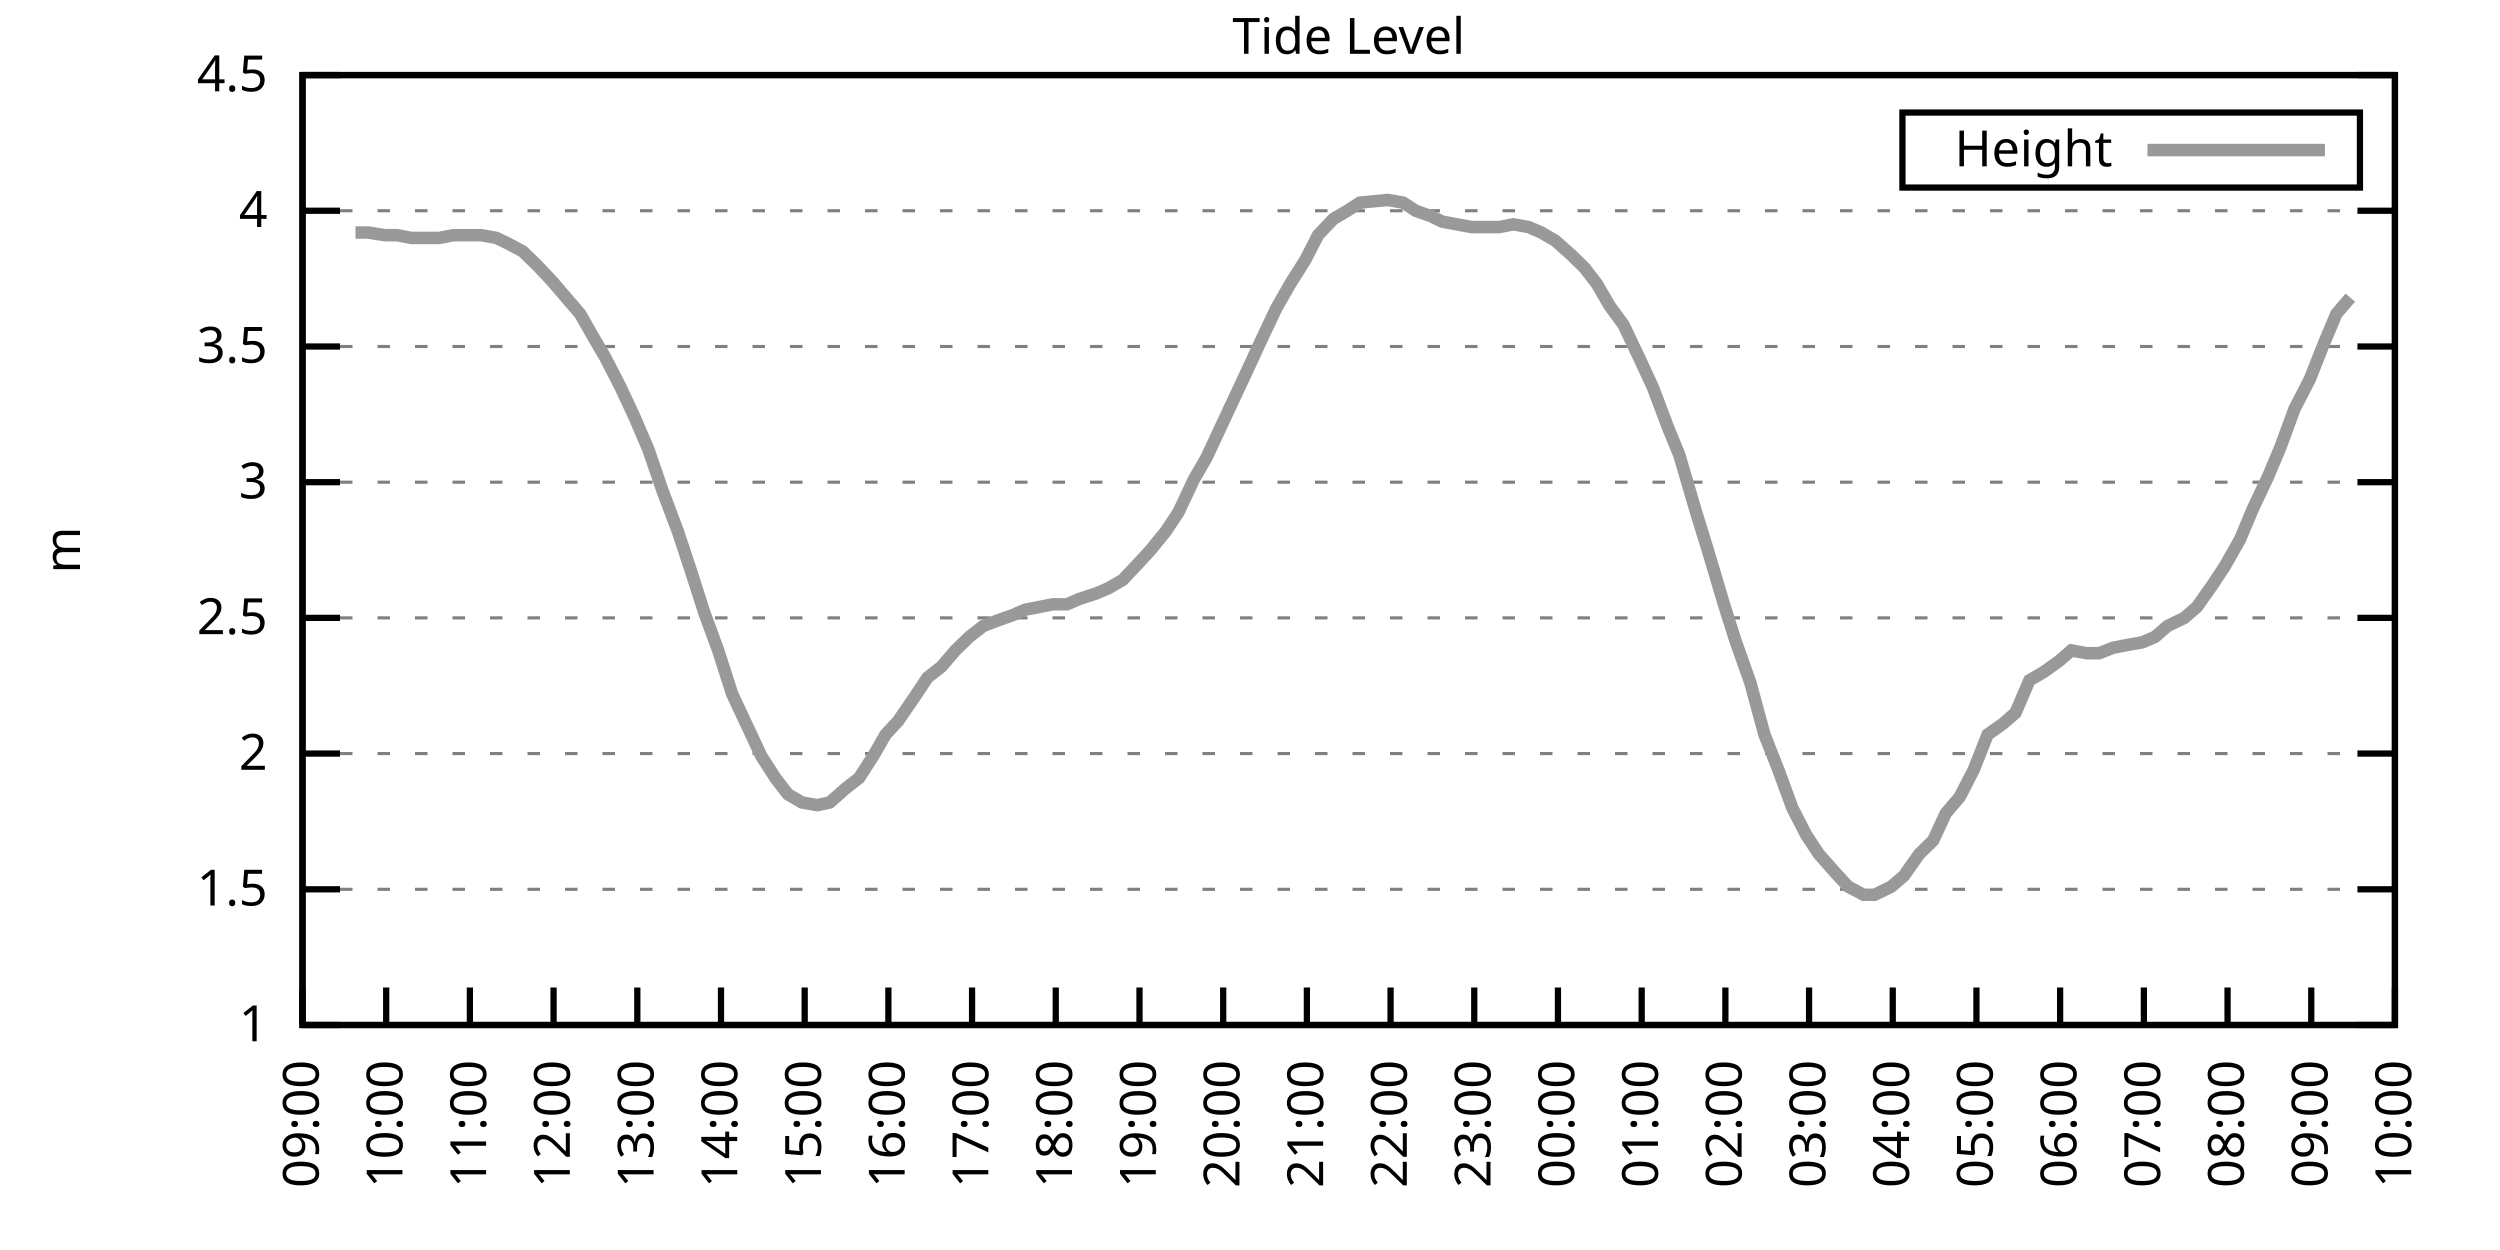
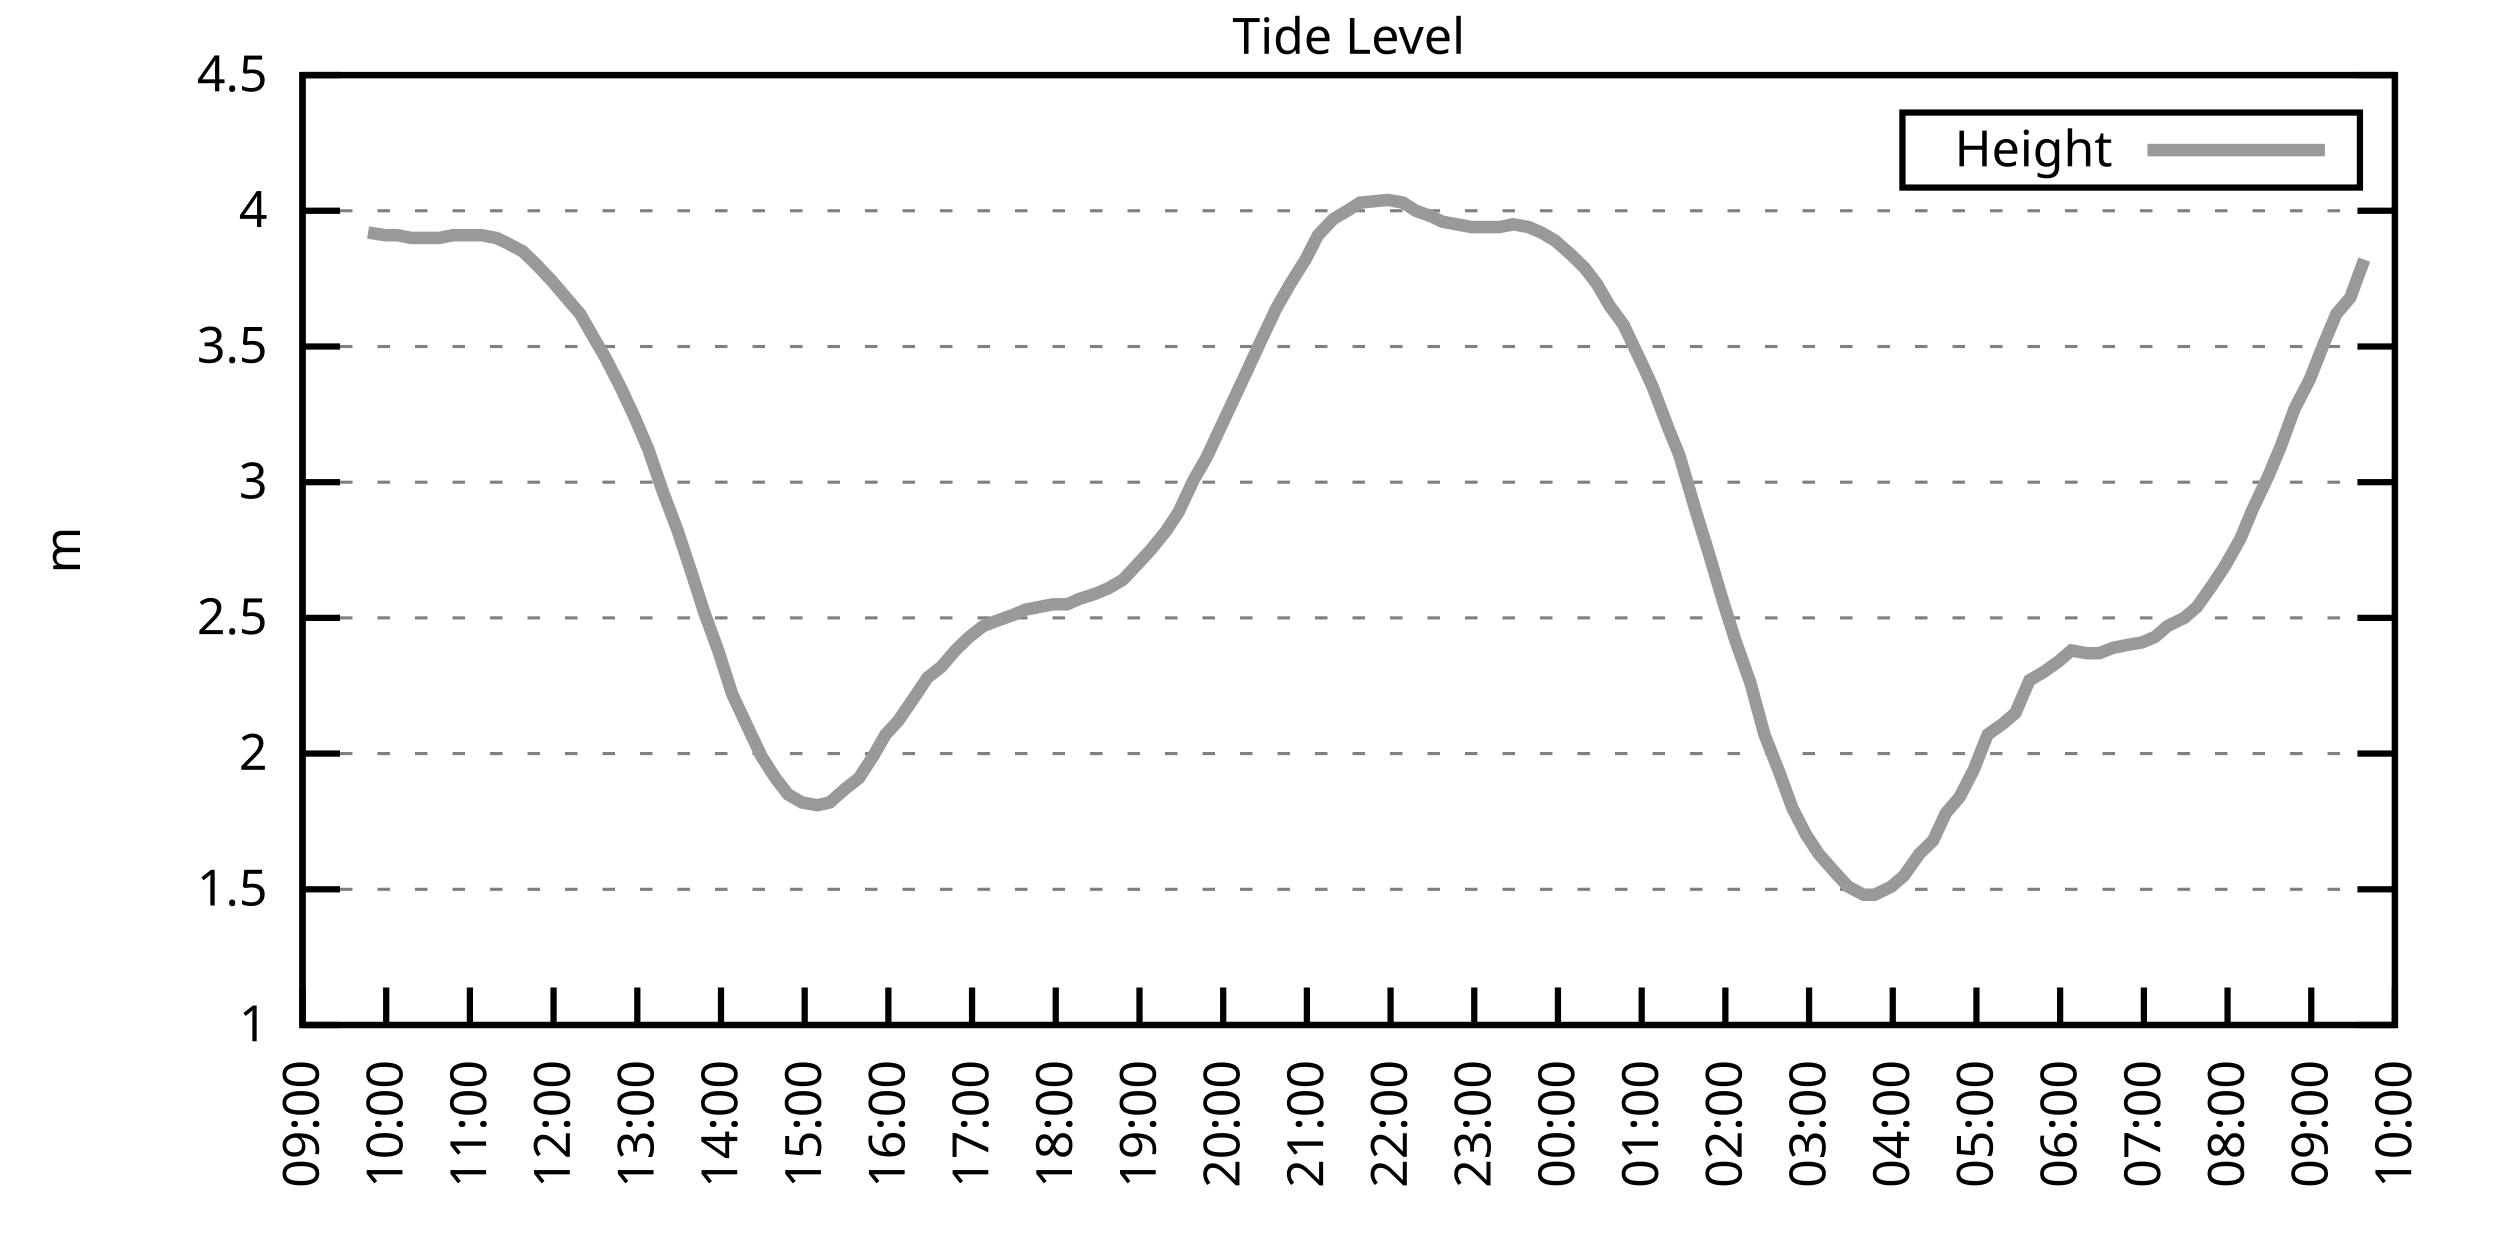
<svg xmlns="http://www.w3.org/2000/svg" xmlns:xlink="http://www.w3.org/1999/xlink" width="400" height="200" viewBox="0 0 400 200">
  <g id="gnuplot_canvas">
    <rect x="0" y="0" width="400" height="200" fill="none" />
    <defs>
      <circle id="gpDot" r="0.5" stroke-width="0.5" stroke="currentColor" />
      <path id="gpPt0" stroke-width="0.333" stroke="currentColor" d="M-1,0 h2 M0,-1 v2" />
      <path id="gpPt1" stroke-width="0.333" stroke="currentColor" d="M-1,-1 L1,1 M1,-1 L-1,1" />
      <path id="gpPt2" stroke-width="0.333" stroke="currentColor" d="M-1,0 L1,0 M0,-1 L0,1 M-1,-1 L1,1 M-1,1 L1,-1" />
      <rect id="gpPt3" stroke-width="0.333" stroke="currentColor" x="-1" y="-1" width="2" height="2" />
      <rect id="gpPt4" stroke-width="0.333" stroke="currentColor" fill="currentColor" x="-1" y="-1" width="2" height="2" />
      <circle id="gpPt5" stroke-width="0.333" stroke="currentColor" cx="0" cy="0" r="1" />
      <use xlink:href="#gpPt5" id="gpPt6" fill="currentColor" stroke="none" />
      <path id="gpPt7" stroke-width="0.333" stroke="currentColor" d="M0,-1.33 L-1.33,0.67 L1.33,0.67 z" />
      <use xlink:href="#gpPt7" id="gpPt8" fill="currentColor" stroke="none" />
      <use xlink:href="#gpPt7" id="gpPt9" stroke="currentColor" transform="rotate(180)" />
      <use xlink:href="#gpPt9" id="gpPt10" fill="currentColor" stroke="none" />
      <use xlink:href="#gpPt3" id="gpPt11" stroke="currentColor" transform="rotate(45)" />
      <use xlink:href="#gpPt11" id="gpPt12" fill="currentColor" stroke="none" />
      <path id="gpPt13" stroke-width="0.333" stroke="currentColor" d="M0,1.330 L1.265,0.411 L0.782,-1.067 L-0.782,-1.076 L-1.265,0.411 z" />
      <use xlink:href="#gpPt13" id="gpPt14" fill="currentColor" stroke="none" />
      <filter id="textbox" filterUnits="objectBoundingBox" x="0" y="0" height="1" width="1">
        <feFlood flood-color="white" flood-opacity="1" result="bgnd" />
        <feComposite in="SourceGraphic" in2="bgnd" operator="atop" />
      </filter>
      <filter id="greybox" filterUnits="objectBoundingBox" x="0" y="0" height="1" width="1">
        <feFlood flood-color="lightgrey" flood-opacity="1" result="grey" />
        <feComposite in="SourceGraphic" in2="grey" operator="atop" />
      </filter>
    </defs>
    <g fill="none" color="white" stroke="currentColor" stroke-width="1.00" stroke-linecap="butt" stroke-linejoin="miter">
</g>
    <g fill="none" color="black" stroke="currentColor" stroke-width="1.00" stroke-linecap="butt" stroke-linejoin="miter">
      <g stroke="none" shape-rendering="crispEdges">
        <polygon fill="rgb(255, 255, 255)" points="48.40,164.00 383.18,164.00 383.18,12.02 48.40,12.02 " />
      </g>
    </g>
    <g fill="none" color="black" stroke="currentColor" stroke-width="1.00" stroke-linecap="butt" stroke-linejoin="miter">
</g>
    <g fill="none" color="black" stroke="black" stroke-width="0.50" stroke-linecap="butt" stroke-linejoin="miter">
</g>
    <g fill="none" color="gray" stroke="currentColor" stroke-width="0.50" stroke-linecap="butt" stroke-linejoin="miter">
      <path stroke="gray" stroke-dasharray="2,4" class="gridline" d="M48.40,164.00 L383.19,164.00  " />
    </g>
    <g fill="none" color="gray" stroke="gray" stroke-width="1.00" stroke-linecap="butt" stroke-linejoin="miter">
</g>
    <g fill="none" color="black" stroke="currentColor" stroke-width="1.00" stroke-linecap="butt" stroke-linejoin="miter">
      <path stroke="black" d="M48.40,164.00 L54.40,164.00 M383.19,164.00 L377.19,164.00  " />
      <g transform="translate(42.80,166.60)" stroke="none" fill="black" font-family="Sans" font-size="8.00" text-anchor="end">
        <text>
          <tspan font-family="Sans"> 1</tspan>
        </text>
      </g>
    </g>
    <g fill="none" color="black" stroke="currentColor" stroke-width="1.00" stroke-linecap="butt" stroke-linejoin="miter">
</g>
    <g fill="none" color="black" stroke="black" stroke-width="0.50" stroke-linecap="butt" stroke-linejoin="miter">
</g>
    <g fill="none" color="gray" stroke="currentColor" stroke-width="0.50" stroke-linecap="butt" stroke-linejoin="miter">
      <path stroke="gray" stroke-dasharray="2,4" class="gridline" d="M48.40,142.29 L383.19,142.29  " />
    </g>
    <g fill="none" color="gray" stroke="gray" stroke-width="1.00" stroke-linecap="butt" stroke-linejoin="miter">
</g>
    <g fill="none" color="black" stroke="currentColor" stroke-width="1.00" stroke-linecap="butt" stroke-linejoin="miter">
      <path stroke="black" d="M48.40,142.29 L54.40,142.29 M383.19,142.29 L377.19,142.29  " />
      <g transform="translate(42.80,144.89)" stroke="none" fill="black" font-family="Sans" font-size="8.00" text-anchor="end">
        <text>
          <tspan font-family="Sans"> 1.5</tspan>
        </text>
      </g>
    </g>
    <g fill="none" color="black" stroke="currentColor" stroke-width="1.00" stroke-linecap="butt" stroke-linejoin="miter">
</g>
    <g fill="none" color="black" stroke="black" stroke-width="0.50" stroke-linecap="butt" stroke-linejoin="miter">
</g>
    <g fill="none" color="gray" stroke="currentColor" stroke-width="0.50" stroke-linecap="butt" stroke-linejoin="miter">
      <path stroke="gray" stroke-dasharray="2,4" class="gridline" d="M48.40,120.57 L383.19,120.57  " />
    </g>
    <g fill="none" color="gray" stroke="gray" stroke-width="1.00" stroke-linecap="butt" stroke-linejoin="miter">
</g>
    <g fill="none" color="black" stroke="currentColor" stroke-width="1.00" stroke-linecap="butt" stroke-linejoin="miter">
      <path stroke="black" d="M48.40,120.57 L54.40,120.57 M383.19,120.57 L377.19,120.57  " />
      <g transform="translate(42.80,123.17)" stroke="none" fill="black" font-family="Sans" font-size="8.00" text-anchor="end">
        <text>
          <tspan font-family="Sans"> 2</tspan>
        </text>
      </g>
    </g>
    <g fill="none" color="black" stroke="currentColor" stroke-width="1.00" stroke-linecap="butt" stroke-linejoin="miter">
</g>
    <g fill="none" color="black" stroke="black" stroke-width="0.50" stroke-linecap="butt" stroke-linejoin="miter">
</g>
    <g fill="none" color="gray" stroke="currentColor" stroke-width="0.50" stroke-linecap="butt" stroke-linejoin="miter">
      <path stroke="gray" stroke-dasharray="2,4" class="gridline" d="M48.40,98.86 L383.19,98.86  " />
    </g>
    <g fill="none" color="gray" stroke="gray" stroke-width="1.00" stroke-linecap="butt" stroke-linejoin="miter">
</g>
    <g fill="none" color="black" stroke="currentColor" stroke-width="1.00" stroke-linecap="butt" stroke-linejoin="miter">
      <path stroke="black" d="M48.40,98.86 L54.40,98.86 M383.19,98.86 L377.19,98.86  " />
      <g transform="translate(42.80,101.46)" stroke="none" fill="black" font-family="Sans" font-size="8.00" text-anchor="end">
        <text>
          <tspan font-family="Sans"> 2.5</tspan>
        </text>
      </g>
    </g>
    <g fill="none" color="black" stroke="currentColor" stroke-width="1.00" stroke-linecap="butt" stroke-linejoin="miter">
</g>
    <g fill="none" color="black" stroke="black" stroke-width="0.50" stroke-linecap="butt" stroke-linejoin="miter">
</g>
    <g fill="none" color="gray" stroke="currentColor" stroke-width="0.50" stroke-linecap="butt" stroke-linejoin="miter">
      <path stroke="gray" stroke-dasharray="2,4" class="gridline" d="M48.40,77.15 L383.19,77.15  " />
    </g>
    <g fill="none" color="gray" stroke="gray" stroke-width="1.00" stroke-linecap="butt" stroke-linejoin="miter">
</g>
    <g fill="none" color="black" stroke="currentColor" stroke-width="1.00" stroke-linecap="butt" stroke-linejoin="miter">
      <path stroke="black" d="M48.40,77.15 L54.40,77.15 M383.19,77.15 L377.19,77.15  " />
      <g transform="translate(42.80,79.75)" stroke="none" fill="black" font-family="Sans" font-size="8.00" text-anchor="end">
        <text>
          <tspan font-family="Sans"> 3</tspan>
        </text>
      </g>
    </g>
    <g fill="none" color="black" stroke="currentColor" stroke-width="1.00" stroke-linecap="butt" stroke-linejoin="miter">
</g>
    <g fill="none" color="black" stroke="black" stroke-width="0.50" stroke-linecap="butt" stroke-linejoin="miter">
</g>
    <g fill="none" color="gray" stroke="currentColor" stroke-width="0.50" stroke-linecap="butt" stroke-linejoin="miter">
      <path stroke="gray" stroke-dasharray="2,4" class="gridline" d="M48.40,55.44 L383.19,55.44  " />
    </g>
    <g fill="none" color="gray" stroke="gray" stroke-width="1.00" stroke-linecap="butt" stroke-linejoin="miter">
</g>
    <g fill="none" color="black" stroke="currentColor" stroke-width="1.00" stroke-linecap="butt" stroke-linejoin="miter">
      <path stroke="black" d="M48.40,55.44 L54.40,55.44 M383.19,55.44 L377.19,55.44  " />
      <g transform="translate(42.80,58.04)" stroke="none" fill="black" font-family="Sans" font-size="8.00" text-anchor="end">
        <text>
          <tspan font-family="Sans"> 3.5</tspan>
        </text>
      </g>
    </g>
    <g fill="none" color="black" stroke="currentColor" stroke-width="1.00" stroke-linecap="butt" stroke-linejoin="miter">
</g>
    <g fill="none" color="black" stroke="black" stroke-width="0.50" stroke-linecap="butt" stroke-linejoin="miter">
</g>
    <g fill="none" color="gray" stroke="currentColor" stroke-width="0.50" stroke-linecap="butt" stroke-linejoin="miter">
      <path stroke="gray" stroke-dasharray="2,4" class="gridline" d="M48.40,33.72 L383.19,33.72  " />
    </g>
    <g fill="none" color="gray" stroke="gray" stroke-width="1.00" stroke-linecap="butt" stroke-linejoin="miter">
</g>
    <g fill="none" color="black" stroke="currentColor" stroke-width="1.00" stroke-linecap="butt" stroke-linejoin="miter">
      <path stroke="black" d="M48.40,33.72 L54.40,33.72 M383.19,33.72 L377.19,33.72  " />
      <g transform="translate(42.80,36.32)" stroke="none" fill="black" font-family="Sans" font-size="8.00" text-anchor="end">
        <text>
          <tspan font-family="Sans"> 4</tspan>
        </text>
      </g>
    </g>
    <g fill="none" color="black" stroke="currentColor" stroke-width="1.00" stroke-linecap="butt" stroke-linejoin="miter">
</g>
    <g fill="none" color="black" stroke="black" stroke-width="0.50" stroke-linecap="butt" stroke-linejoin="miter">
</g>
    <g fill="none" color="gray" stroke="currentColor" stroke-width="0.50" stroke-linecap="butt" stroke-linejoin="miter">
      <path stroke="gray" stroke-dasharray="2,4" class="gridline" d="M48.40,12.01 L383.19,12.01  " />
    </g>
    <g fill="none" color="gray" stroke="gray" stroke-width="1.00" stroke-linecap="butt" stroke-linejoin="miter">
</g>
    <g fill="none" color="black" stroke="currentColor" stroke-width="1.00" stroke-linecap="butt" stroke-linejoin="miter">
      <path stroke="black" d="M48.40,12.01 L54.40,12.01 M383.19,12.01 L377.19,12.01  " />
      <g transform="translate(42.80,14.61)" stroke="none" fill="black" font-family="Sans" font-size="8.00" text-anchor="end">
        <text>
          <tspan font-family="Sans"> 4.5</tspan>
        </text>
      </g>
    </g>
    <g fill="none" color="black" stroke="currentColor" stroke-width="1.00" stroke-linecap="butt" stroke-linejoin="miter">
      <path stroke="black" d="M48.40,164.00 L48.40,158.00  " />
      <g transform="translate(51.00,169.60) rotate(270.00)" stroke="none" fill="black" font-family="Sans" font-size="8.00" text-anchor="end">
        <text>
          <tspan font-family="Sans">09:00</tspan>
        </text>
      </g>
    </g>
    <g fill="none" color="black" stroke="currentColor" stroke-width="1.00" stroke-linecap="butt" stroke-linejoin="miter">
      <path stroke="black" d="M61.79,164.00 L61.79,158.00  " />
      <g transform="translate(64.39,169.60) rotate(270.00)" stroke="none" fill="black" font-family="Sans" font-size="8.00" text-anchor="end">
        <text>
          <tspan font-family="Sans">10:00</tspan>
        </text>
      </g>
    </g>
    <g fill="none" color="black" stroke="currentColor" stroke-width="1.00" stroke-linecap="butt" stroke-linejoin="miter">
      <path stroke="black" d="M75.18,164.00 L75.18,158.00  " />
      <g transform="translate(77.78,169.60) rotate(270.00)" stroke="none" fill="black" font-family="Sans" font-size="8.00" text-anchor="end">
        <text>
          <tspan font-family="Sans">11:00</tspan>
        </text>
      </g>
    </g>
    <g fill="none" color="black" stroke="currentColor" stroke-width="1.00" stroke-linecap="butt" stroke-linejoin="miter">
      <path stroke="black" d="M88.57,164.00 L88.57,158.00  " />
      <g transform="translate(91.17,169.60) rotate(270.00)" stroke="none" fill="black" font-family="Sans" font-size="8.00" text-anchor="end">
        <text>
          <tspan font-family="Sans">12:00</tspan>
        </text>
      </g>
    </g>
    <g fill="none" color="black" stroke="currentColor" stroke-width="1.00" stroke-linecap="butt" stroke-linejoin="miter">
      <path stroke="black" d="M101.97,164.00 L101.97,158.00  " />
      <g transform="translate(104.57,169.60) rotate(270.00)" stroke="none" fill="black" font-family="Sans" font-size="8.00" text-anchor="end">
        <text>
          <tspan font-family="Sans">13:00</tspan>
        </text>
      </g>
    </g>
    <g fill="none" color="black" stroke="currentColor" stroke-width="1.00" stroke-linecap="butt" stroke-linejoin="miter">
      <path stroke="black" d="M115.36,164.00 L115.36,158.00  " />
      <g transform="translate(117.96,169.60) rotate(270.00)" stroke="none" fill="black" font-family="Sans" font-size="8.00" text-anchor="end">
        <text>
          <tspan font-family="Sans">14:00</tspan>
        </text>
      </g>
    </g>
    <g fill="none" color="black" stroke="currentColor" stroke-width="1.00" stroke-linecap="butt" stroke-linejoin="miter">
      <path stroke="black" d="M128.75,164.00 L128.75,158.00  " />
      <g transform="translate(131.35,169.60) rotate(270.00)" stroke="none" fill="black" font-family="Sans" font-size="8.00" text-anchor="end">
        <text>
          <tspan font-family="Sans">15:00</tspan>
        </text>
      </g>
    </g>
    <g fill="none" color="black" stroke="currentColor" stroke-width="1.00" stroke-linecap="butt" stroke-linejoin="miter">
      <path stroke="black" d="M142.14,164.00 L142.14,158.00  " />
      <g transform="translate(144.74,169.60) rotate(270.00)" stroke="none" fill="black" font-family="Sans" font-size="8.00" text-anchor="end">
        <text>
          <tspan font-family="Sans">16:00</tspan>
        </text>
      </g>
    </g>
    <g fill="none" color="black" stroke="currentColor" stroke-width="1.00" stroke-linecap="butt" stroke-linejoin="miter">
      <path stroke="black" d="M155.53,164.00 L155.53,158.00  " />
      <g transform="translate(158.13,169.60) rotate(270.00)" stroke="none" fill="black" font-family="Sans" font-size="8.00" text-anchor="end">
        <text>
          <tspan font-family="Sans">17:00</tspan>
        </text>
      </g>
    </g>
    <g fill="none" color="black" stroke="currentColor" stroke-width="1.00" stroke-linecap="butt" stroke-linejoin="miter">
      <path stroke="black" d="M168.92,164.00 L168.92,158.00  " />
      <g transform="translate(171.52,169.60) rotate(270.00)" stroke="none" fill="black" font-family="Sans" font-size="8.00" text-anchor="end">
        <text>
          <tspan font-family="Sans">18:00</tspan>
        </text>
      </g>
    </g>
    <g fill="none" color="black" stroke="currentColor" stroke-width="1.00" stroke-linecap="butt" stroke-linejoin="miter">
      <path stroke="black" d="M182.32,164.00 L182.32,158.00  " />
      <g transform="translate(184.92,169.60) rotate(270.00)" stroke="none" fill="black" font-family="Sans" font-size="8.00" text-anchor="end">
        <text>
          <tspan font-family="Sans">19:00</tspan>
        </text>
      </g>
    </g>
    <g fill="none" color="black" stroke="currentColor" stroke-width="1.00" stroke-linecap="butt" stroke-linejoin="miter">
      <path stroke="black" d="M195.71,164.00 L195.71,158.00  " />
      <g transform="translate(198.31,169.60) rotate(270.00)" stroke="none" fill="black" font-family="Sans" font-size="8.00" text-anchor="end">
        <text>
          <tspan font-family="Sans">20:00</tspan>
        </text>
      </g>
    </g>
    <g fill="none" color="black" stroke="currentColor" stroke-width="1.00" stroke-linecap="butt" stroke-linejoin="miter">
      <path stroke="black" d="M209.10,164.00 L209.10,158.00  " />
      <g transform="translate(211.70,169.60) rotate(270.00)" stroke="none" fill="black" font-family="Sans" font-size="8.00" text-anchor="end">
        <text>
          <tspan font-family="Sans">21:00</tspan>
        </text>
      </g>
    </g>
    <g fill="none" color="black" stroke="currentColor" stroke-width="1.00" stroke-linecap="butt" stroke-linejoin="miter">
      <path stroke="black" d="M222.49,164.00 L222.49,158.00  " />
      <g transform="translate(225.09,169.60) rotate(270.00)" stroke="none" fill="black" font-family="Sans" font-size="8.00" text-anchor="end">
        <text>
          <tspan font-family="Sans">22:00</tspan>
        </text>
      </g>
    </g>
    <g fill="none" color="black" stroke="currentColor" stroke-width="1.00" stroke-linecap="butt" stroke-linejoin="miter">
      <path stroke="black" d="M235.88,164.00 L235.88,158.00  " />
      <g transform="translate(238.48,169.60) rotate(270.00)" stroke="none" fill="black" font-family="Sans" font-size="8.00" text-anchor="end">
        <text>
          <tspan font-family="Sans">23:00</tspan>
        </text>
      </g>
    </g>
    <g fill="none" color="black" stroke="currentColor" stroke-width="1.00" stroke-linecap="butt" stroke-linejoin="miter">
      <path stroke="black" d="M249.27,164.00 L249.27,158.00  " />
      <g transform="translate(251.87,169.60) rotate(270.00)" stroke="none" fill="black" font-family="Sans" font-size="8.00" text-anchor="end">
        <text>
          <tspan font-family="Sans">00:00</tspan>
        </text>
      </g>
    </g>
    <g fill="none" color="black" stroke="currentColor" stroke-width="1.00" stroke-linecap="butt" stroke-linejoin="miter">
      <path stroke="black" d="M262.67,164.00 L262.67,158.00  " />
      <g transform="translate(265.27,169.60) rotate(270.00)" stroke="none" fill="black" font-family="Sans" font-size="8.00" text-anchor="end">
        <text>
          <tspan font-family="Sans">01:00</tspan>
        </text>
      </g>
    </g>
    <g fill="none" color="black" stroke="currentColor" stroke-width="1.00" stroke-linecap="butt" stroke-linejoin="miter">
      <path stroke="black" d="M276.06,164.00 L276.06,158.00  " />
      <g transform="translate(278.66,169.60) rotate(270.00)" stroke="none" fill="black" font-family="Sans" font-size="8.00" text-anchor="end">
        <text>
          <tspan font-family="Sans">02:00</tspan>
        </text>
      </g>
    </g>
    <g fill="none" color="black" stroke="currentColor" stroke-width="1.00" stroke-linecap="butt" stroke-linejoin="miter">
      <path stroke="black" d="M289.45,164.00 L289.45,158.00  " />
      <g transform="translate(292.05,169.60) rotate(270.00)" stroke="none" fill="black" font-family="Sans" font-size="8.00" text-anchor="end">
        <text>
          <tspan font-family="Sans">03:00</tspan>
        </text>
      </g>
    </g>
    <g fill="none" color="black" stroke="currentColor" stroke-width="1.00" stroke-linecap="butt" stroke-linejoin="miter">
      <path stroke="black" d="M302.84,164.00 L302.84,158.00  " />
      <g transform="translate(305.44,169.60) rotate(270.00)" stroke="none" fill="black" font-family="Sans" font-size="8.00" text-anchor="end">
        <text>
          <tspan font-family="Sans">04:00</tspan>
        </text>
      </g>
    </g>
    <g fill="none" color="black" stroke="currentColor" stroke-width="1.00" stroke-linecap="butt" stroke-linejoin="miter">
      <path stroke="black" d="M316.23,164.00 L316.23,158.00  " />
      <g transform="translate(318.83,169.60) rotate(270.00)" stroke="none" fill="black" font-family="Sans" font-size="8.00" text-anchor="end">
        <text>
          <tspan font-family="Sans">05:00</tspan>
        </text>
      </g>
    </g>
    <g fill="none" color="black" stroke="currentColor" stroke-width="1.00" stroke-linecap="butt" stroke-linejoin="miter">
      <path stroke="black" d="M329.62,164.00 L329.62,158.00  " />
      <g transform="translate(332.22,169.60) rotate(270.00)" stroke="none" fill="black" font-family="Sans" font-size="8.00" text-anchor="end">
        <text>
          <tspan font-family="Sans">06:00</tspan>
        </text>
      </g>
    </g>
    <g fill="none" color="black" stroke="currentColor" stroke-width="1.00" stroke-linecap="butt" stroke-linejoin="miter">
      <path stroke="black" d="M343.02,164.00 L343.02,158.00  " />
      <g transform="translate(345.62,169.60) rotate(270.00)" stroke="none" fill="black" font-family="Sans" font-size="8.00" text-anchor="end">
        <text>
          <tspan font-family="Sans">07:00</tspan>
        </text>
      </g>
    </g>
    <g fill="none" color="black" stroke="currentColor" stroke-width="1.00" stroke-linecap="butt" stroke-linejoin="miter">
      <path stroke="black" d="M356.41,164.00 L356.41,158.00  " />
      <g transform="translate(359.01,169.60) rotate(270.00)" stroke="none" fill="black" font-family="Sans" font-size="8.00" text-anchor="end">
        <text>
          <tspan font-family="Sans">08:00</tspan>
        </text>
      </g>
    </g>
    <g fill="none" color="black" stroke="currentColor" stroke-width="1.00" stroke-linecap="butt" stroke-linejoin="miter">
      <path stroke="black" d="M369.80,164.00 L369.80,158.00  " />
      <g transform="translate(372.40,169.60) rotate(270.00)" stroke="none" fill="black" font-family="Sans" font-size="8.00" text-anchor="end">
        <text>
          <tspan font-family="Sans">09:00</tspan>
        </text>
      </g>
    </g>
    <g fill="none" color="black" stroke="currentColor" stroke-width="1.00" stroke-linecap="butt" stroke-linejoin="miter">
      <path stroke="black" d="M383.19,164.00 L383.19,158.00  " />
      <g transform="translate(385.79,169.60) rotate(270.00)" stroke="none" fill="black" font-family="Sans" font-size="8.00" text-anchor="end">
        <text>
          <tspan font-family="Sans">10:00</tspan>
        </text>
      </g>
    </g>
    <g fill="none" color="black" stroke="currentColor" stroke-width="1.00" stroke-linecap="butt" stroke-linejoin="miter">
</g>
    <g fill="none" color="black" stroke="currentColor" stroke-width="1.00" stroke-linecap="butt" stroke-linejoin="miter">
      <path stroke="black" d="M48.40,12.01 L48.40,164.00 L383.19,164.00 L383.19,12.01 L48.40,12.01 Z  " />
    </g>
    <g fill="none" color="black" stroke="currentColor" stroke-width="1.00" stroke-linecap="butt" stroke-linejoin="miter">
</g>
    <g fill="none" color="black" stroke="currentColor" stroke-width="1.00" stroke-linecap="butt" stroke-linejoin="miter">
      <path stroke="black" d="M304.39,30.01 L304.39,18.01 L377.59,18.01 L377.59,30.01 L304.39,30.01 Z  " />
    </g>
    <g id="Tide_level_plot_1">
      <g fill="none" color="white" stroke="black" stroke-width="2.00" stroke-linecap="butt" stroke-linejoin="miter">
</g>
      <g fill="none" color="black" stroke="currentColor" stroke-width="2.00" stroke-linecap="butt" stroke-linejoin="miter">
        <g transform="translate(337.99,26.61)" stroke="none" fill="black" font-family="Sans" font-size="8.00" text-anchor="end">
          <text>
            <tspan font-family="Sans">Height</tspan>
          </text>
        </g>
      </g>
      <g fill="none" color="black" stroke="currentColor" stroke-width="2.00" stroke-linecap="butt" stroke-linejoin="miter">
-         <path stroke="rgb(153, 153, 153)" d="M343.59,24.01 L371.99,24.01 M56.88,37.20 L58.89,37.20 L61.57,37.63 L63.58,37.63 L65.81,38.07 L67.82,38.07   L70.27,38.07 L72.50,37.63 L74.74,37.63 L76.97,37.63 L79.42,38.07 L81.21,38.93 L83.66,40.24 L85.90,42.41   L88.35,45.01 L90.58,47.62 L92.82,50.22 L95.05,54.13 L96.83,57.17 L99.29,61.95 L101.52,66.73 L103.75,71.94   L105.98,78.45 L108.44,84.97 L110.45,91.04 L112.68,97.99 L114.91,104.07 L117.14,111.02 L119.38,115.80 L121.83,121.01   L124.06,124.48 L126.07,127.09 L128.30,128.39 L130.76,128.83 L132.77,128.39 L135.22,126.22 L137.45,124.48 L139.69,121.01   L141.69,117.53 L143.70,115.36 L146.38,111.45 L148.39,108.42 L150.62,106.68 L152.85,104.07 L155.09,101.90 L157.32,100.16   L159.55,99.30 L162.01,98.43 L164.01,97.56 L166.25,97.12 L168.48,96.69 L170.71,96.69 L172.72,95.82 L175.40,94.95   L177.41,94.08 L179.64,92.78 L182.09,90.18 L184.10,88.00 L186.56,84.97 L188.57,81.93 L191.02,76.71 L193.03,73.24   L195.26,68.46 L197.49,63.69 L199.73,58.91 L201.73,54.57 L204.19,49.36 L206.42,45.45 L208.88,41.54 L210.88,37.63   L213.34,35.03 L215.57,33.72 L217.58,32.42 L222.04,31.99 L224.50,32.42 L226.51,33.72 L228.96,34.59 L230.75,35.46   L235.44,36.33 L237.44,36.33 L239.90,36.33 L242.13,35.89 L244.59,36.33 L246.60,37.20 L248.83,38.50 L251.28,40.67   L253.51,42.84 L255.52,45.45 L257.53,48.92 L259.76,51.96 L262.44,57.61 L264.45,61.95 L266.91,68.46 L268.69,72.81   L271.37,81.93 L273.38,88.44 L275.83,96.69 L277.62,102.34 L280.07,109.28 L282.31,117.53 L284.54,123.18 L286.77,129.26   L289.00,133.60 L291.01,136.64 L293.69,139.68 L295.70,141.85 L298.15,143.16 L299.94,143.16 L302.62,141.85 L304.63,140.12   L307.08,136.64 L309.31,134.47 L311.32,130.13 L313.55,127.52 L315.79,123.18 L318.02,117.53 L320.47,115.80 L322.48,114.06   L324.71,108.85 L326.95,107.55 L329.40,105.81 L331.41,104.07 L333.86,104.51 L335.87,104.51 L338.10,103.64 L340.34,103.20   L342.79,102.77 L344.80,101.90 L346.81,100.16 L349.49,98.86 L351.50,97.12 L353.95,93.65 L355.96,90.61 L358.42,86.27   L360.42,81.49 L362.88,76.28 L364.89,71.50 L367.12,65.42 L369.58,60.65 L371.81,55.00 L373.82,50.22 L376.05,47.62    " />
+         <path stroke="rgb(153, 153, 153)" d="M343.59,24.01 L371.99,24.01 M58.89,37.20 L61.57,37.63 L63.58,37.63 L65.81,38.07 L67.82,38.07 L70.27,38.07   L72.50,37.63 L74.74,37.63 L76.97,37.63 L79.42,38.07 L81.21,38.93 L83.66,40.24 L85.90,42.41 L88.35,45.01   L90.58,47.62 L92.82,50.22 L95.05,54.13 L96.83,57.17 L99.29,61.95 L101.52,66.73 L103.75,71.94 L105.98,78.45   L108.44,84.97 L110.45,91.04 L112.68,97.99 L114.91,104.07 L117.14,111.02 L119.38,115.80 L121.83,121.01 L124.06,124.48   L126.07,127.09 L128.30,128.39 L130.76,128.83 L132.77,128.39 L135.22,126.22 L137.45,124.48 L139.69,121.01 L141.69,117.53   L143.70,115.36 L146.38,111.45 L148.39,108.42 L150.62,106.68 L152.85,104.07 L155.09,101.90 L157.32,100.16 L159.55,99.30   L162.01,98.43 L164.01,97.56 L166.25,97.12 L168.48,96.69 L170.71,96.69 L172.72,95.82 L175.40,94.95 L177.41,94.08   L179.64,92.78 L182.09,90.18 L184.10,88.00 L186.56,84.97 L188.57,81.93 L191.02,76.71 L193.03,73.24 L195.26,68.46   L197.49,63.69 L199.73,58.91 L201.73,54.57 L204.19,49.36 L206.42,45.45 L208.88,41.54 L210.88,37.63 L213.34,35.03   L215.57,33.72 L217.58,32.42 L222.04,31.99 L224.50,32.42 L226.51,33.72 L228.96,34.59 L230.75,35.46 L235.44,36.33   L237.44,36.33 L239.90,36.33 L242.13,35.89 L244.59,36.33 L246.60,37.20 L248.83,38.50 L251.28,40.67 L253.51,42.84   L255.52,45.45 L257.53,48.92 L259.76,51.96 L262.44,57.61 L264.45,61.95 L266.91,68.46 L268.69,72.81 L271.37,81.93   L273.38,88.44 L275.83,96.69 L277.62,102.34 L280.07,109.28 L282.31,117.53 L284.54,123.18 L286.77,129.26 L289.00,133.60   L291.01,136.64 L293.69,139.68 L295.70,141.85 L298.15,143.16 L299.94,143.16 L302.62,141.85 L304.63,140.12 L307.08,136.64   L309.31,134.47 L311.32,130.13 L313.55,127.52 L315.79,123.18 L318.02,117.53 L320.47,115.80 L322.48,114.06 L324.71,108.85   L326.95,107.55 L329.40,105.81 L331.41,104.07 L333.86,104.51 L335.87,104.51 L338.10,103.64 L340.34,103.20 L342.79,102.77   L344.80,101.90 L346.81,100.16 L349.49,98.86 L351.50,97.12 L353.95,93.65 L355.96,90.61 L358.42,86.27 L360.42,81.49   L362.88,76.28 L364.89,71.50 L367.12,65.42 L369.58,60.65 L371.81,55.00 L373.82,50.22 L376.05,47.62 L378.28,41.54    " />
      </g>
    </g>
    <g fill="none" color="black" stroke="currentColor" stroke-width="2.00" stroke-linecap="butt" stroke-linejoin="miter">
</g>
    <g fill="none" color="black" stroke="black" stroke-width="1.00" stroke-linecap="butt" stroke-linejoin="miter">
</g>
    <g fill="none" color="black" stroke="currentColor" stroke-width="1.00" stroke-linecap="butt" stroke-linejoin="miter">
      <path stroke="black" d="M48.40,12.01 L48.40,164.00 L383.19,164.00 L383.19,12.01 L48.40,12.01 Z  " />
      <g transform="translate(12.80,88.01) rotate(270.00)" stroke="none" fill="black" font-family="Sans" font-size="8.00" text-anchor="middle">
        <text>
          <tspan font-family="Sans">m</tspan>
        </text>
      </g>
    </g>
    <g fill="none" color="black" stroke="currentColor" stroke-width="1.00" stroke-linecap="butt" stroke-linejoin="miter">
</g>
    <g fill="none" color="black" stroke="currentColor" stroke-width="1.00" stroke-linecap="butt" stroke-linejoin="miter">
      <g transform="translate(215.79,8.61)" stroke="none" fill="black" font-family="Sans" font-size="8.00" text-anchor="middle">
        <text>
          <tspan font-family="Sans">Tide Level</tspan>
        </text>
      </g>
    </g>
    <g fill="none" color="black" stroke="currentColor" stroke-width="1.00" stroke-linecap="butt" stroke-linejoin="miter">
</g>
  </g>
</svg>
